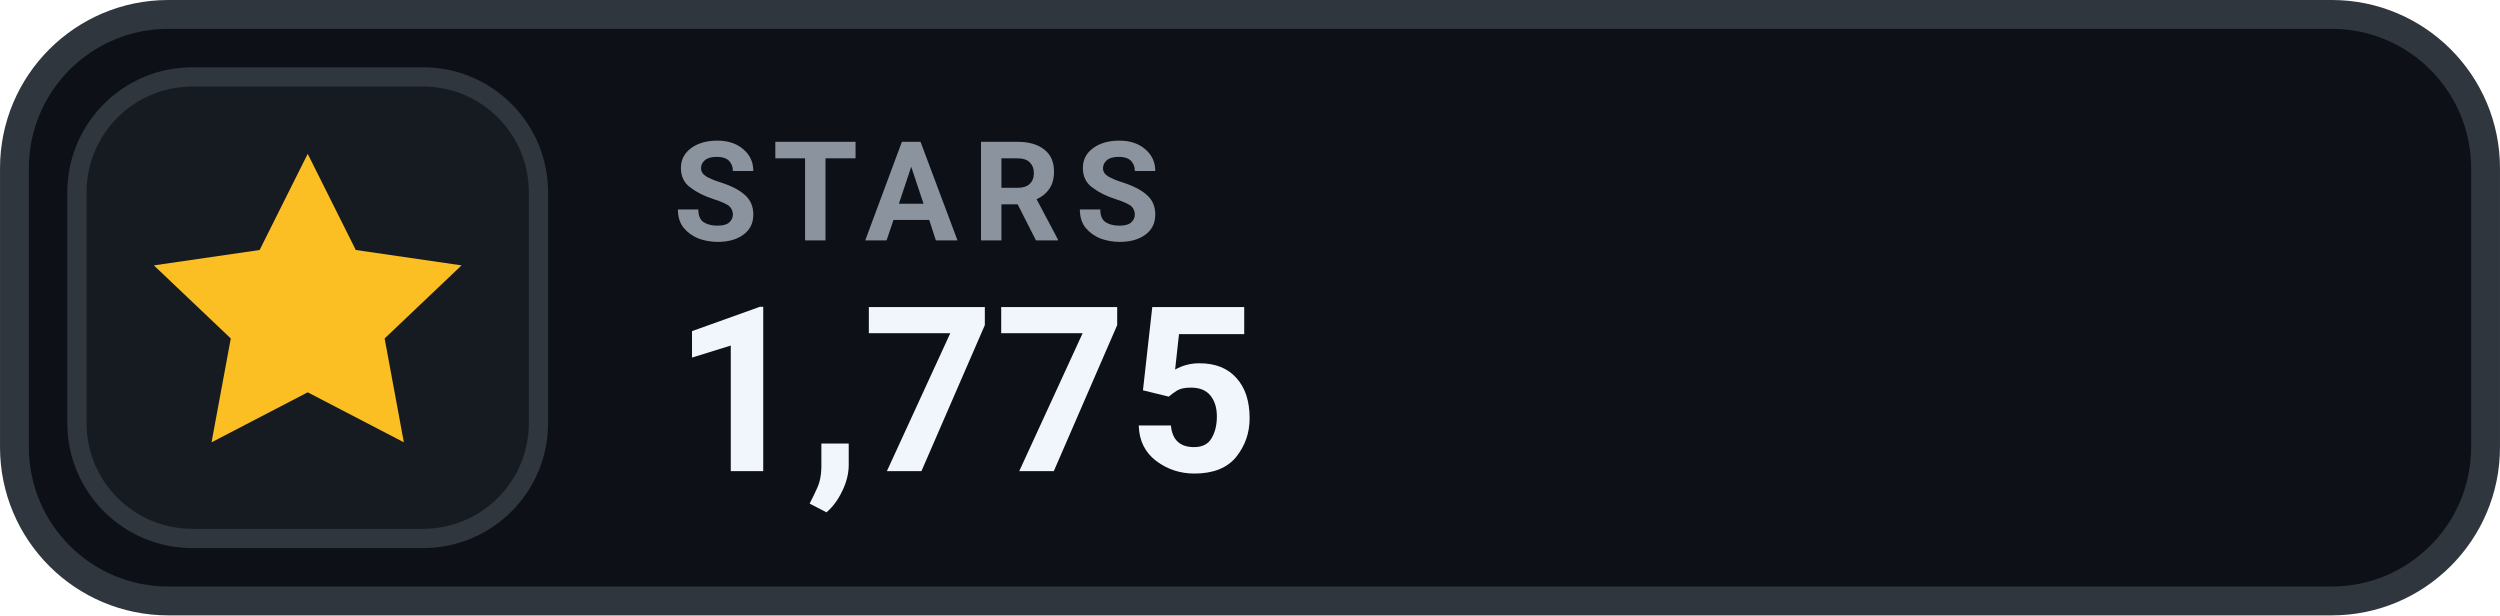
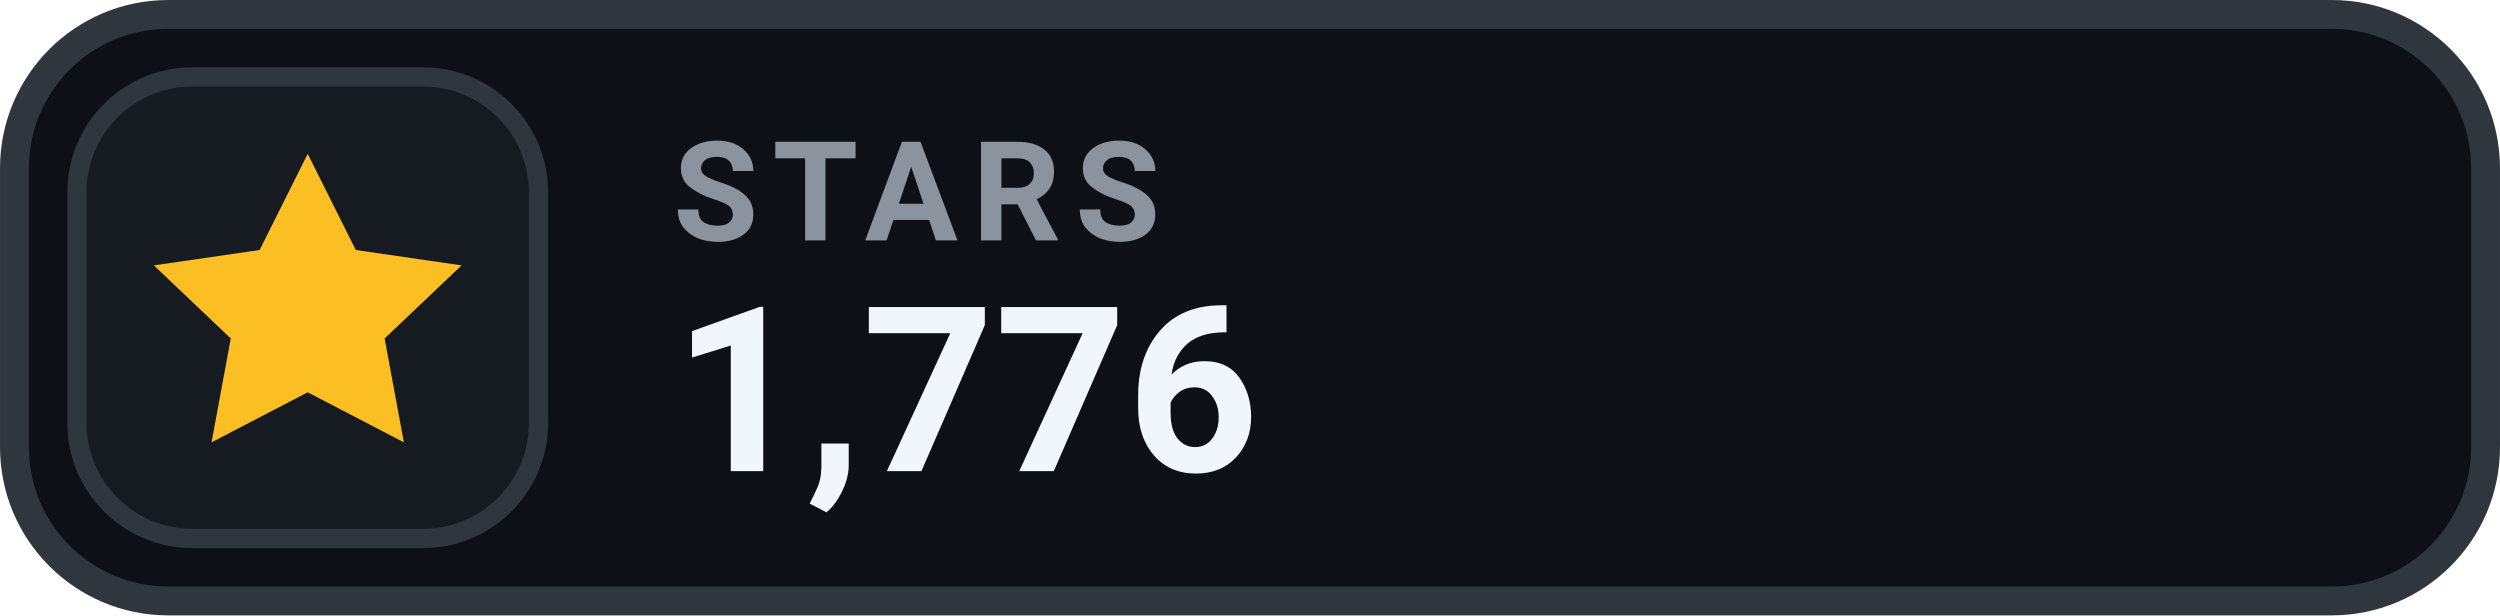
- <svg xmlns="http://www.w3.org/2000/svg" width="126" height="31.015" viewBox="0 0 130 32" role="img" aria-label="STARS 1,775">
+ <svg xmlns="http://www.w3.org/2000/svg" width="126" height="31.015" viewBox="0 0 130 32" role="img" aria-label="STARS 1,776">
  <rect x=".75" y=".75" width="128.5" height="30.5" rx="8" fill="#0D1117" stroke="#30363D" stroke-width="1.5" />
  <rect x="4" y="4" width="24" height="24" rx="6" fill="#161B22" stroke="#30363D" stroke-width="1" />
  <g transform="translate(16 16)" style="color:#FBBF24;">
    <path d="M0 -8 l2.5 5 5.5 .8 -4 3.8 1 5.4 -5 -2.6 -5 2.6 1 -5.4 -4 -3.8 5.5 -.8 Z" fill="currentColor" />
  </g>
  <text x="35" y="12.5" fill="#8B949E" font-family="-apple-system,BlinkMacSystemFont,'Segoe UI',Roboto,Helvetica,Arial,sans-serif" font-size="7.2" font-weight="700" letter-spacing=".75">STARS</text>
-   <text x="35" y="24.5" fill="#F0F6FC" font-family="-apple-system,BlinkMacSystemFont,'Segoe UI',Roboto,Helvetica,Arial,sans-serif" font-size="12" font-weight="700">1,775</text>
+   <text x="35" y="24.5" fill="#F0F6FC" font-family="-apple-system,BlinkMacSystemFont,'Segoe UI',Roboto,Helvetica,Arial,sans-serif" font-size="12" font-weight="700">1,776</text>
</svg>
